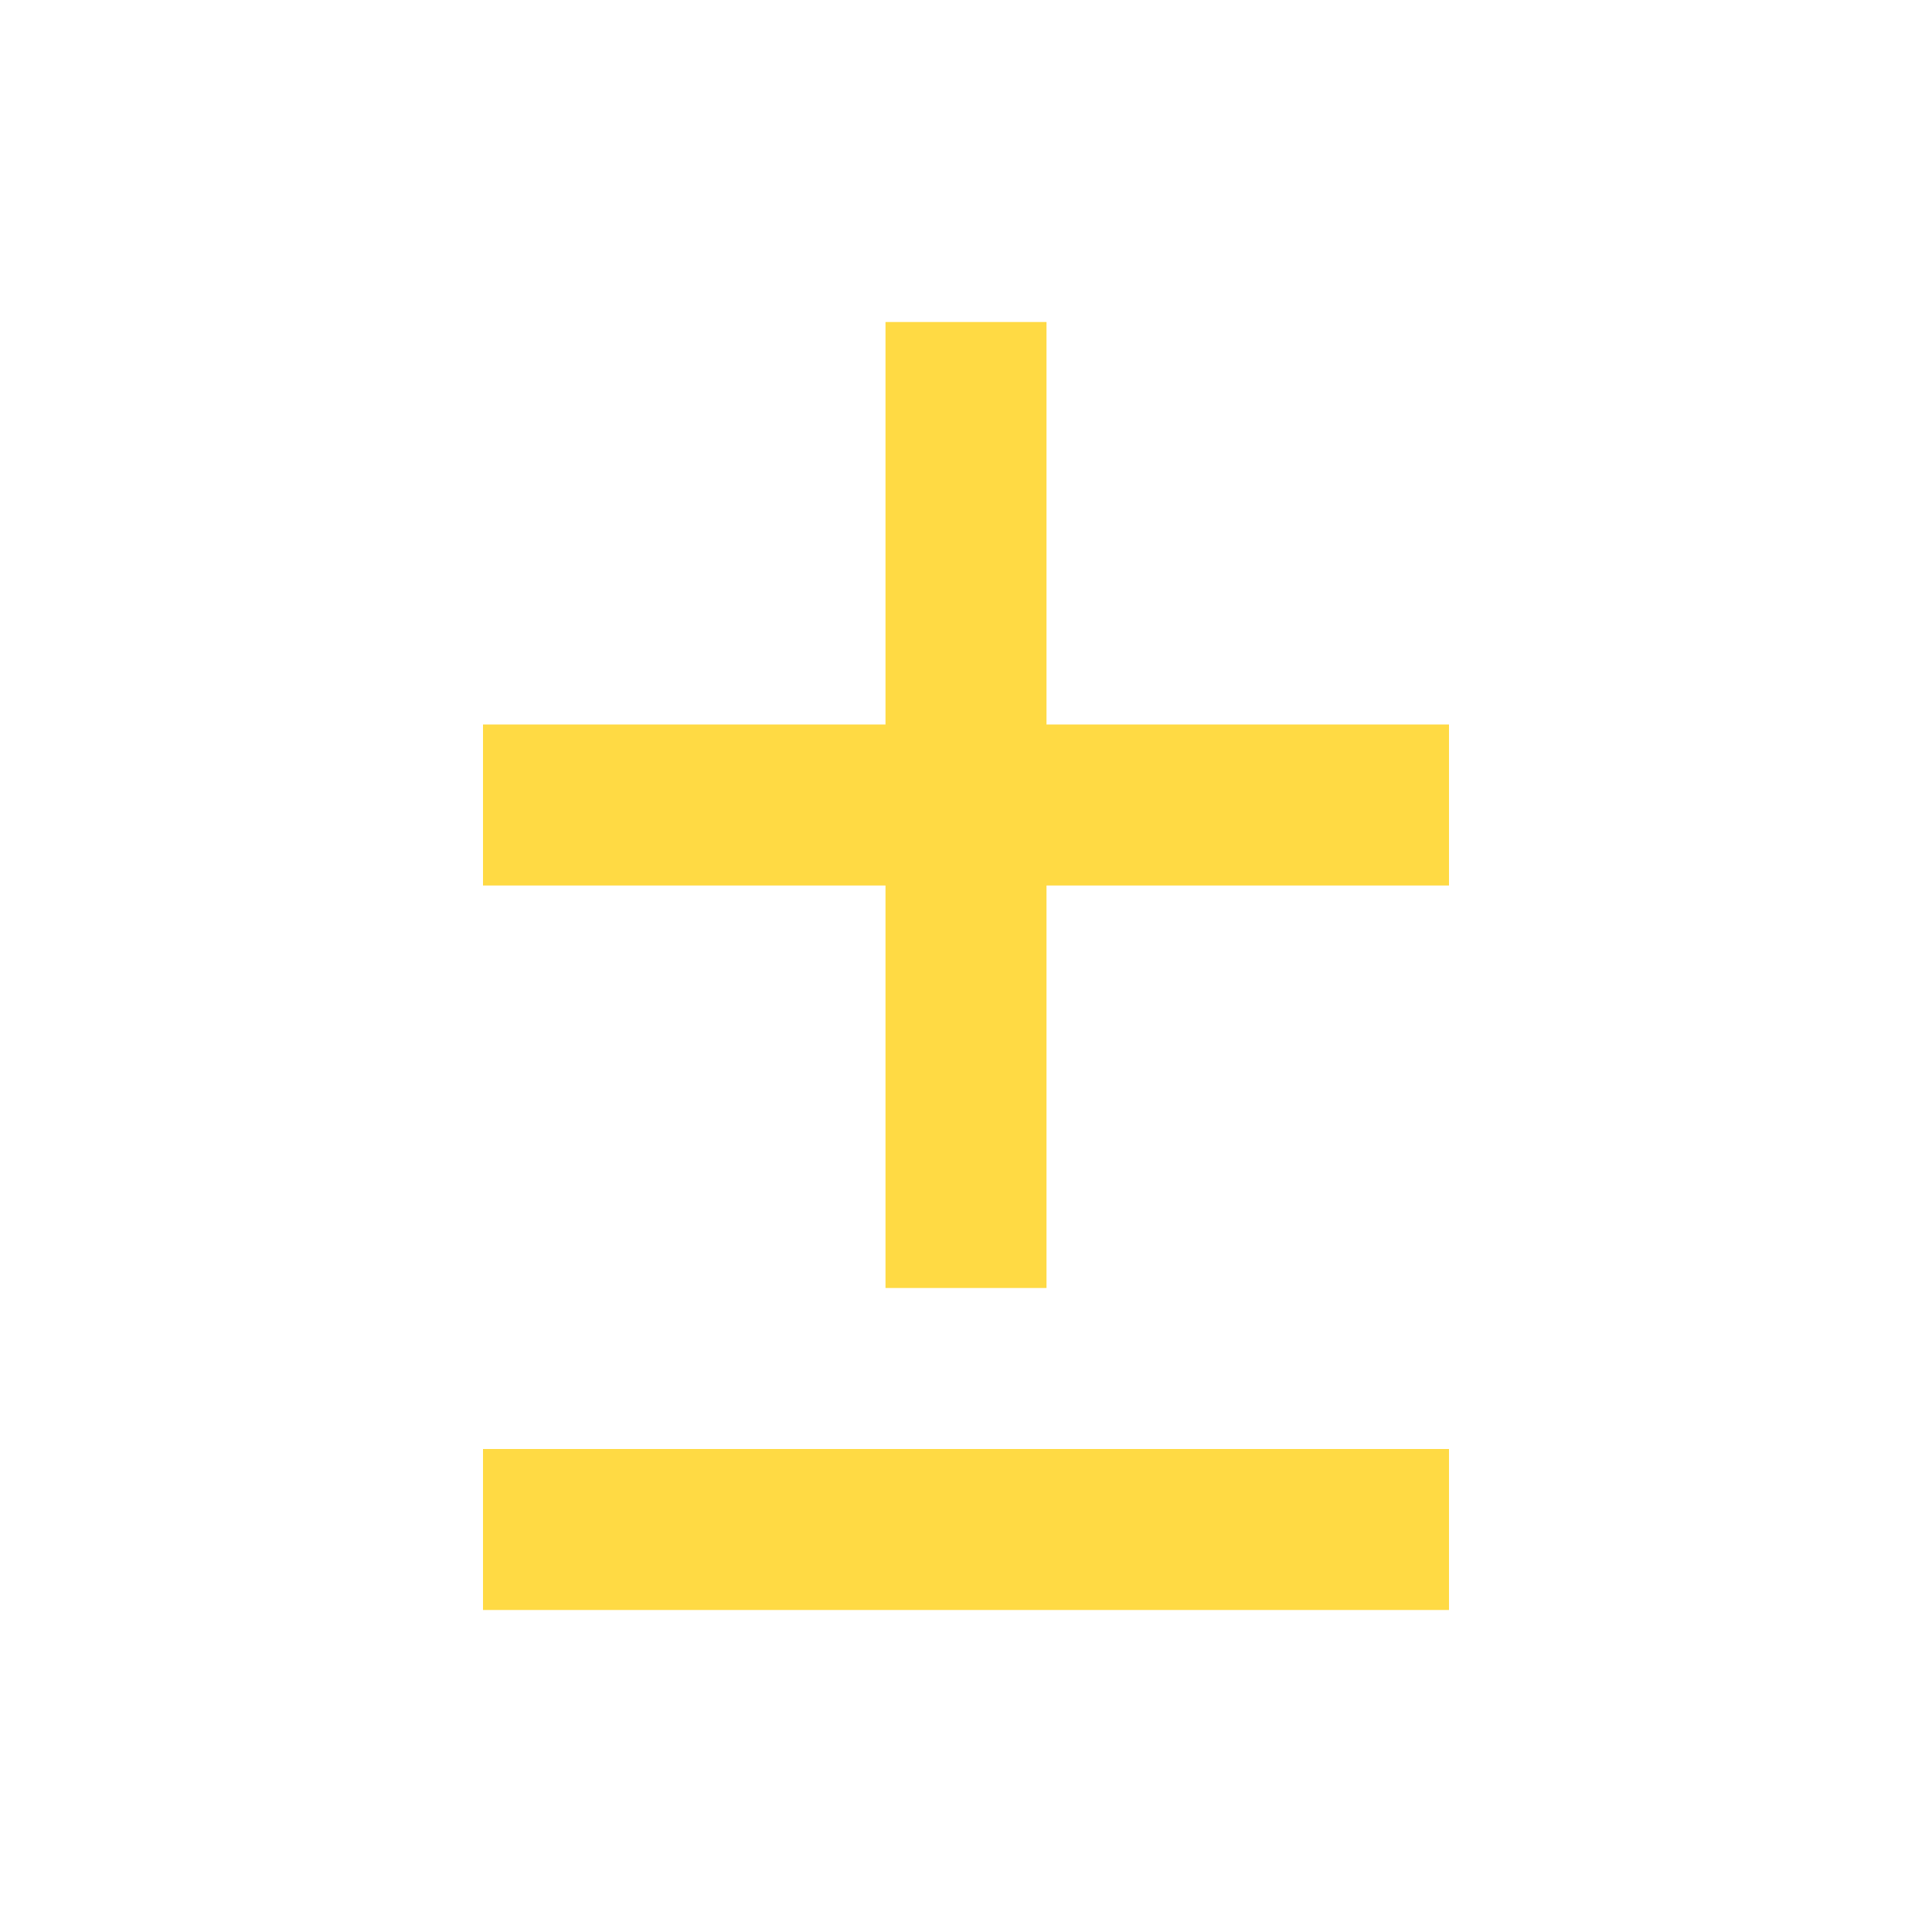
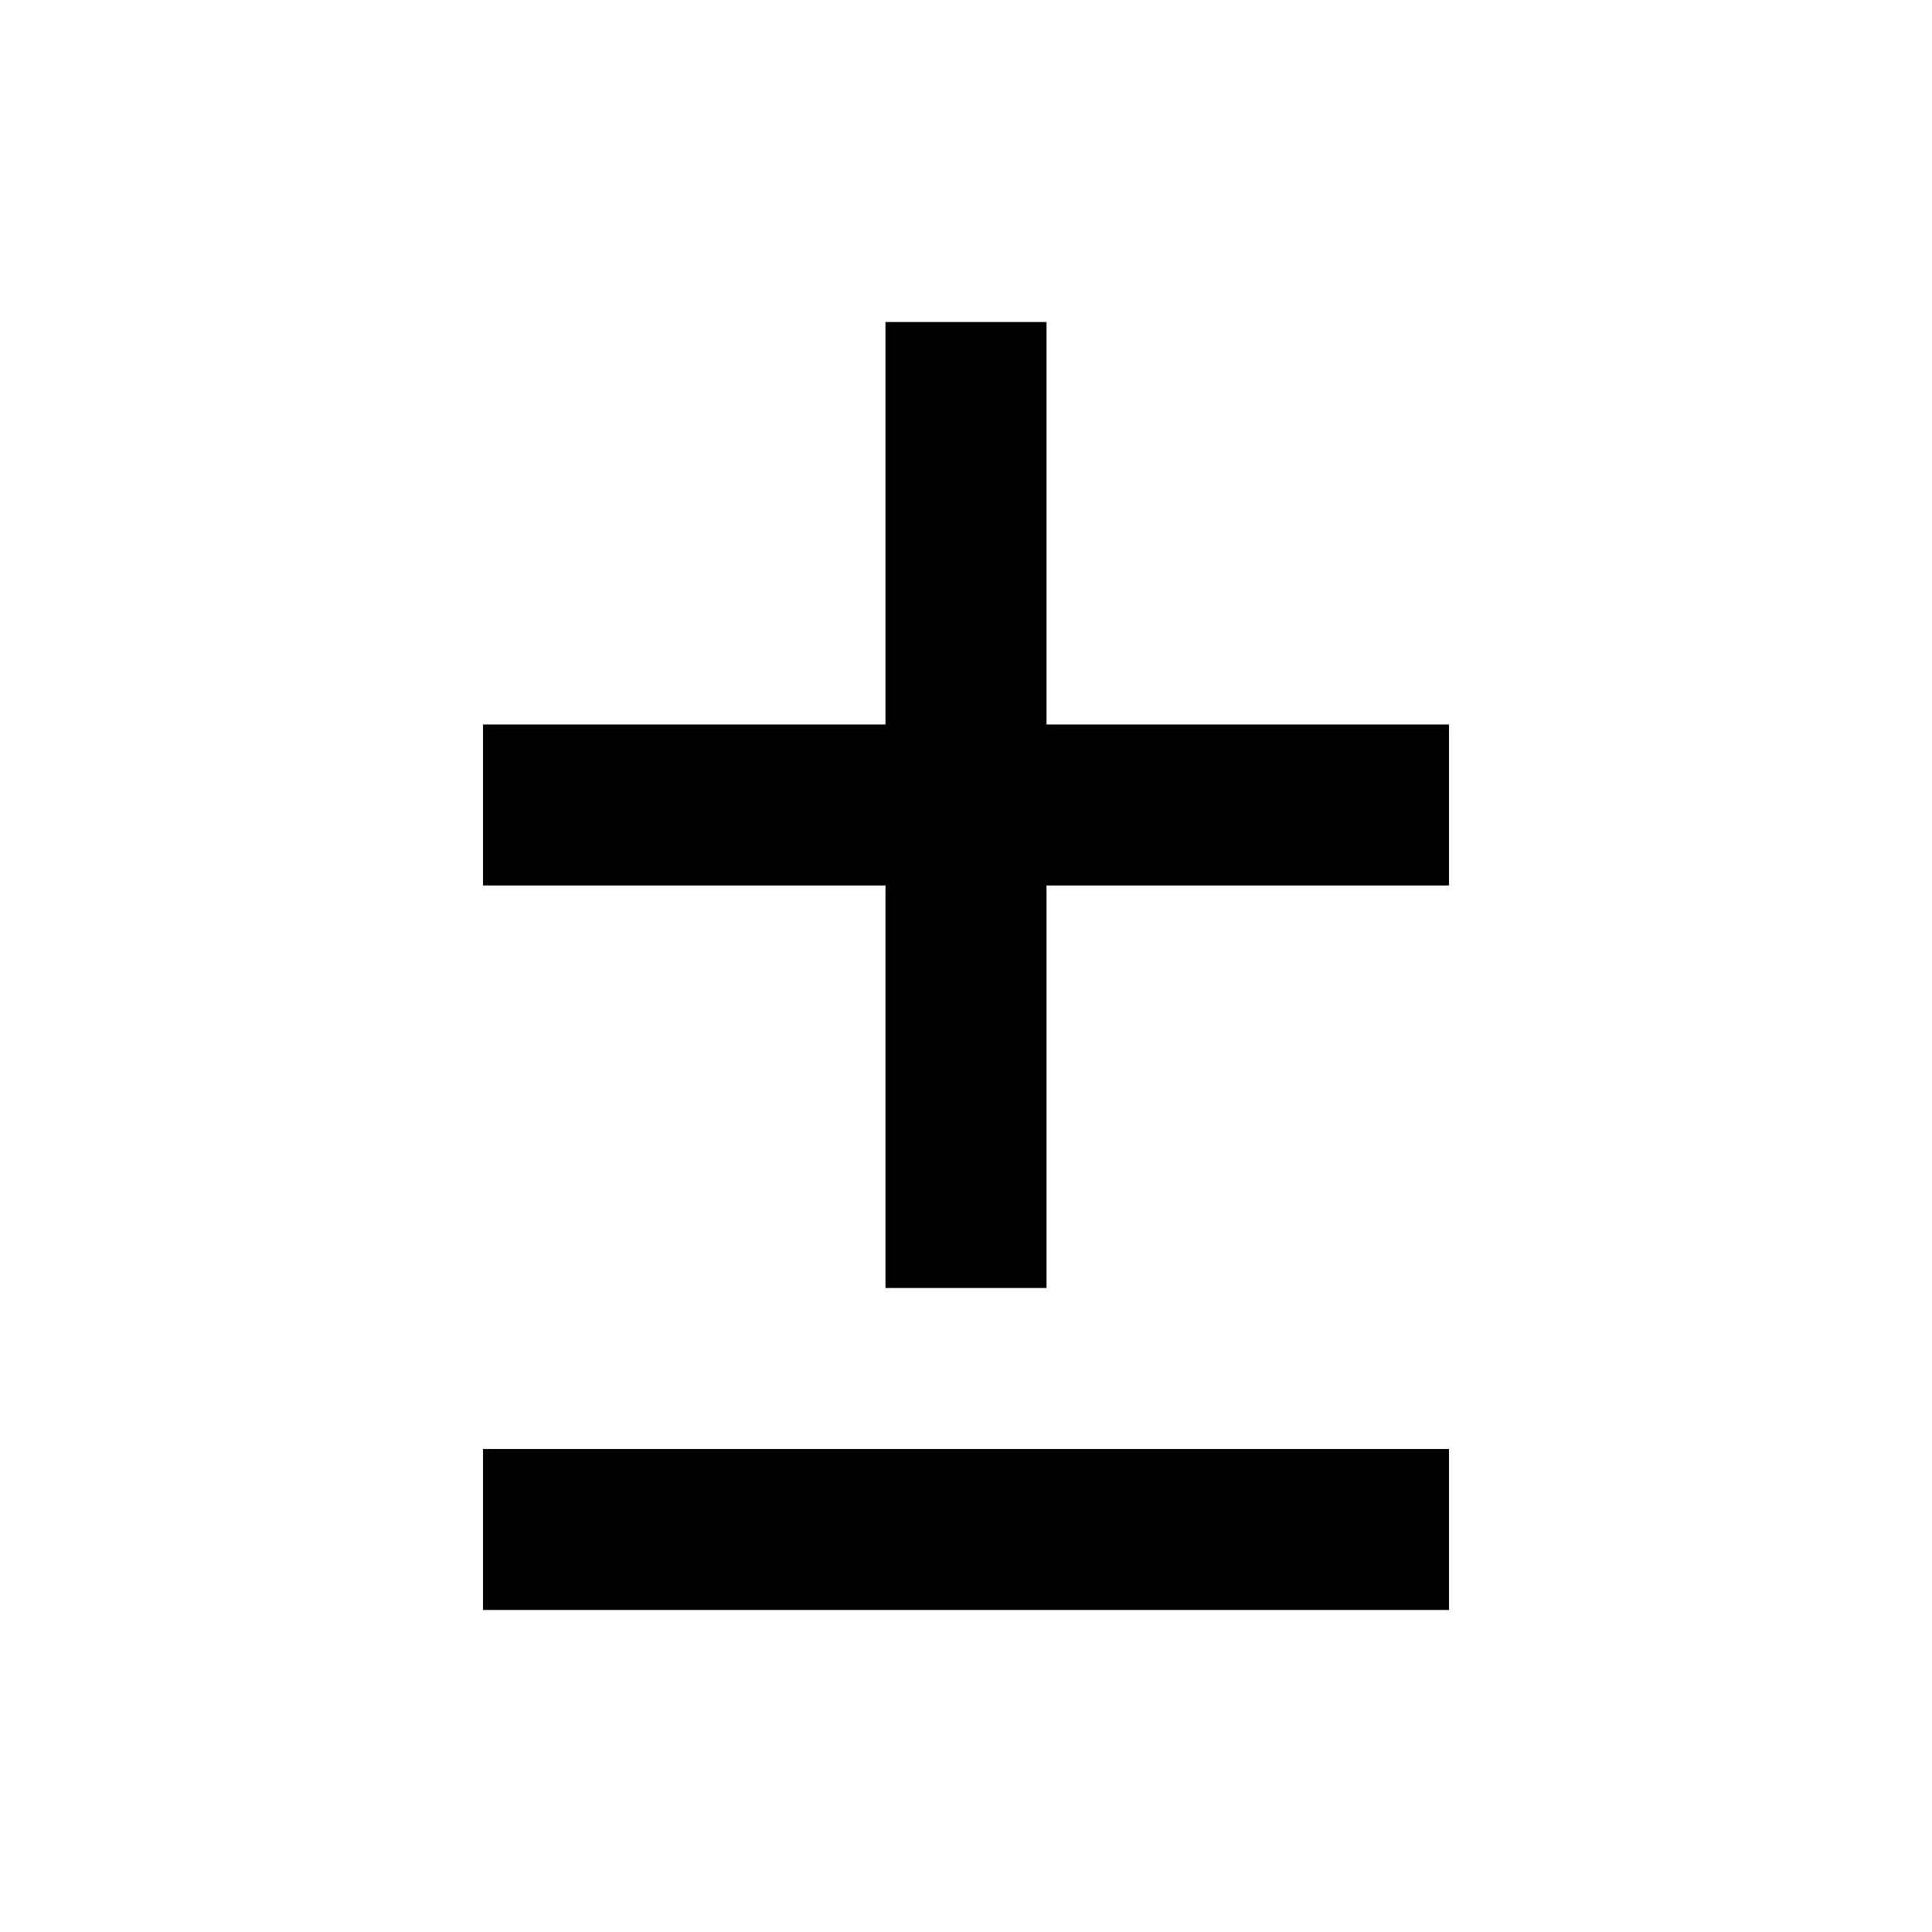
- <svg xmlns="http://www.w3.org/2000/svg" version="1.1" width="16px" height="16px" fill="#FFDA44" viewBox="0 0 24 24">
+ <svg xmlns="http://www.w3.org/2000/svg" version="1.1" width="16px" height="16px" tint="true" viewBox="0 0 24 24">
  <path d="M11,4V9H6V11H11V16H13V11H18V9H13V4H11M6,18V20H18V18H6Z" />
</svg>
